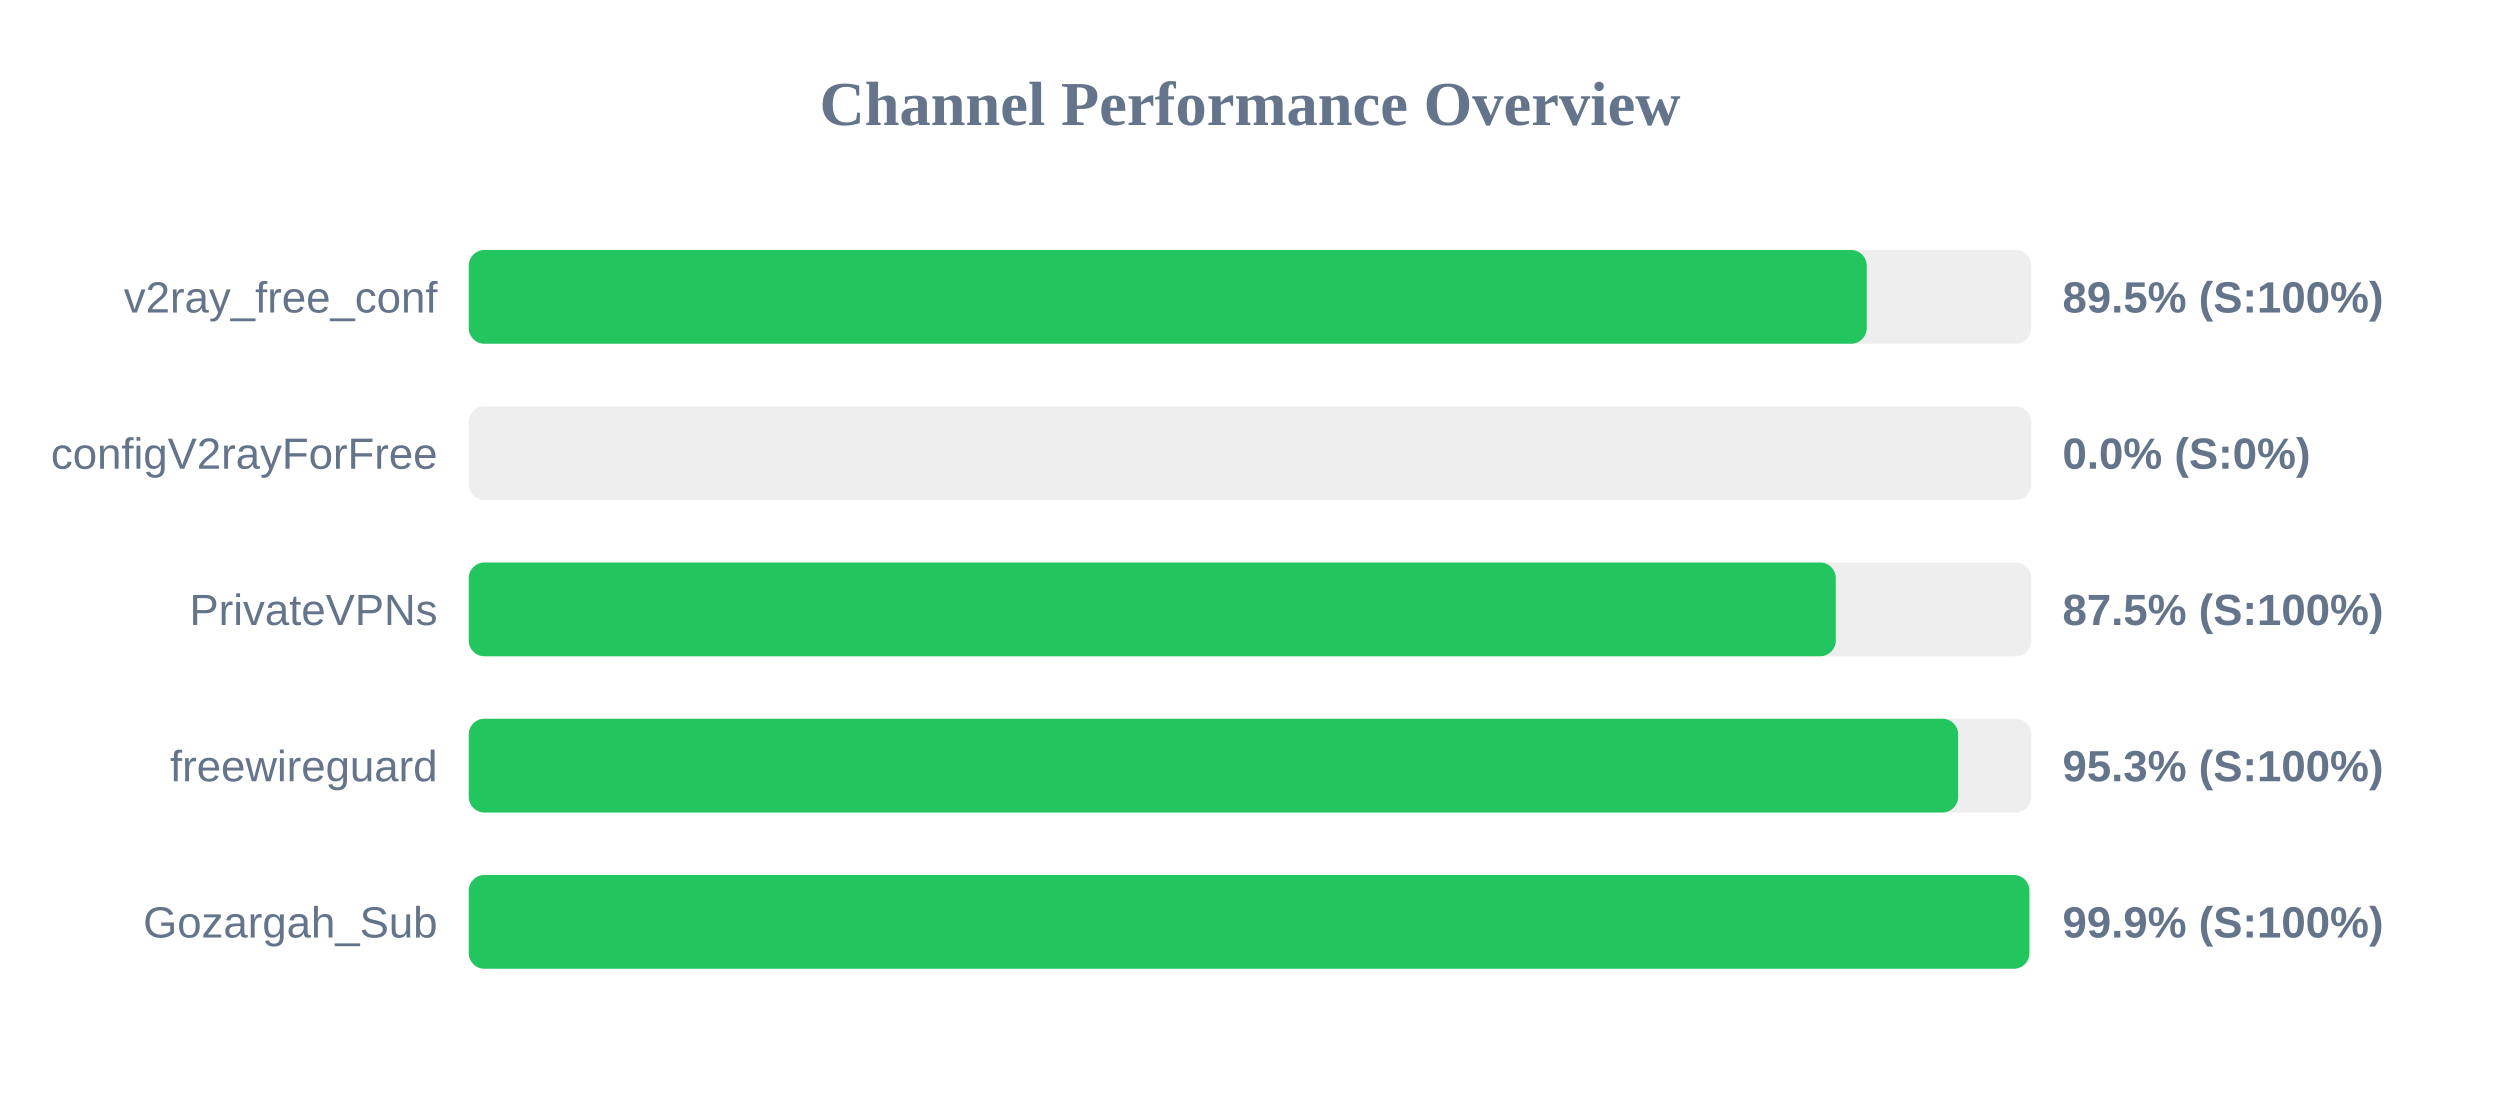
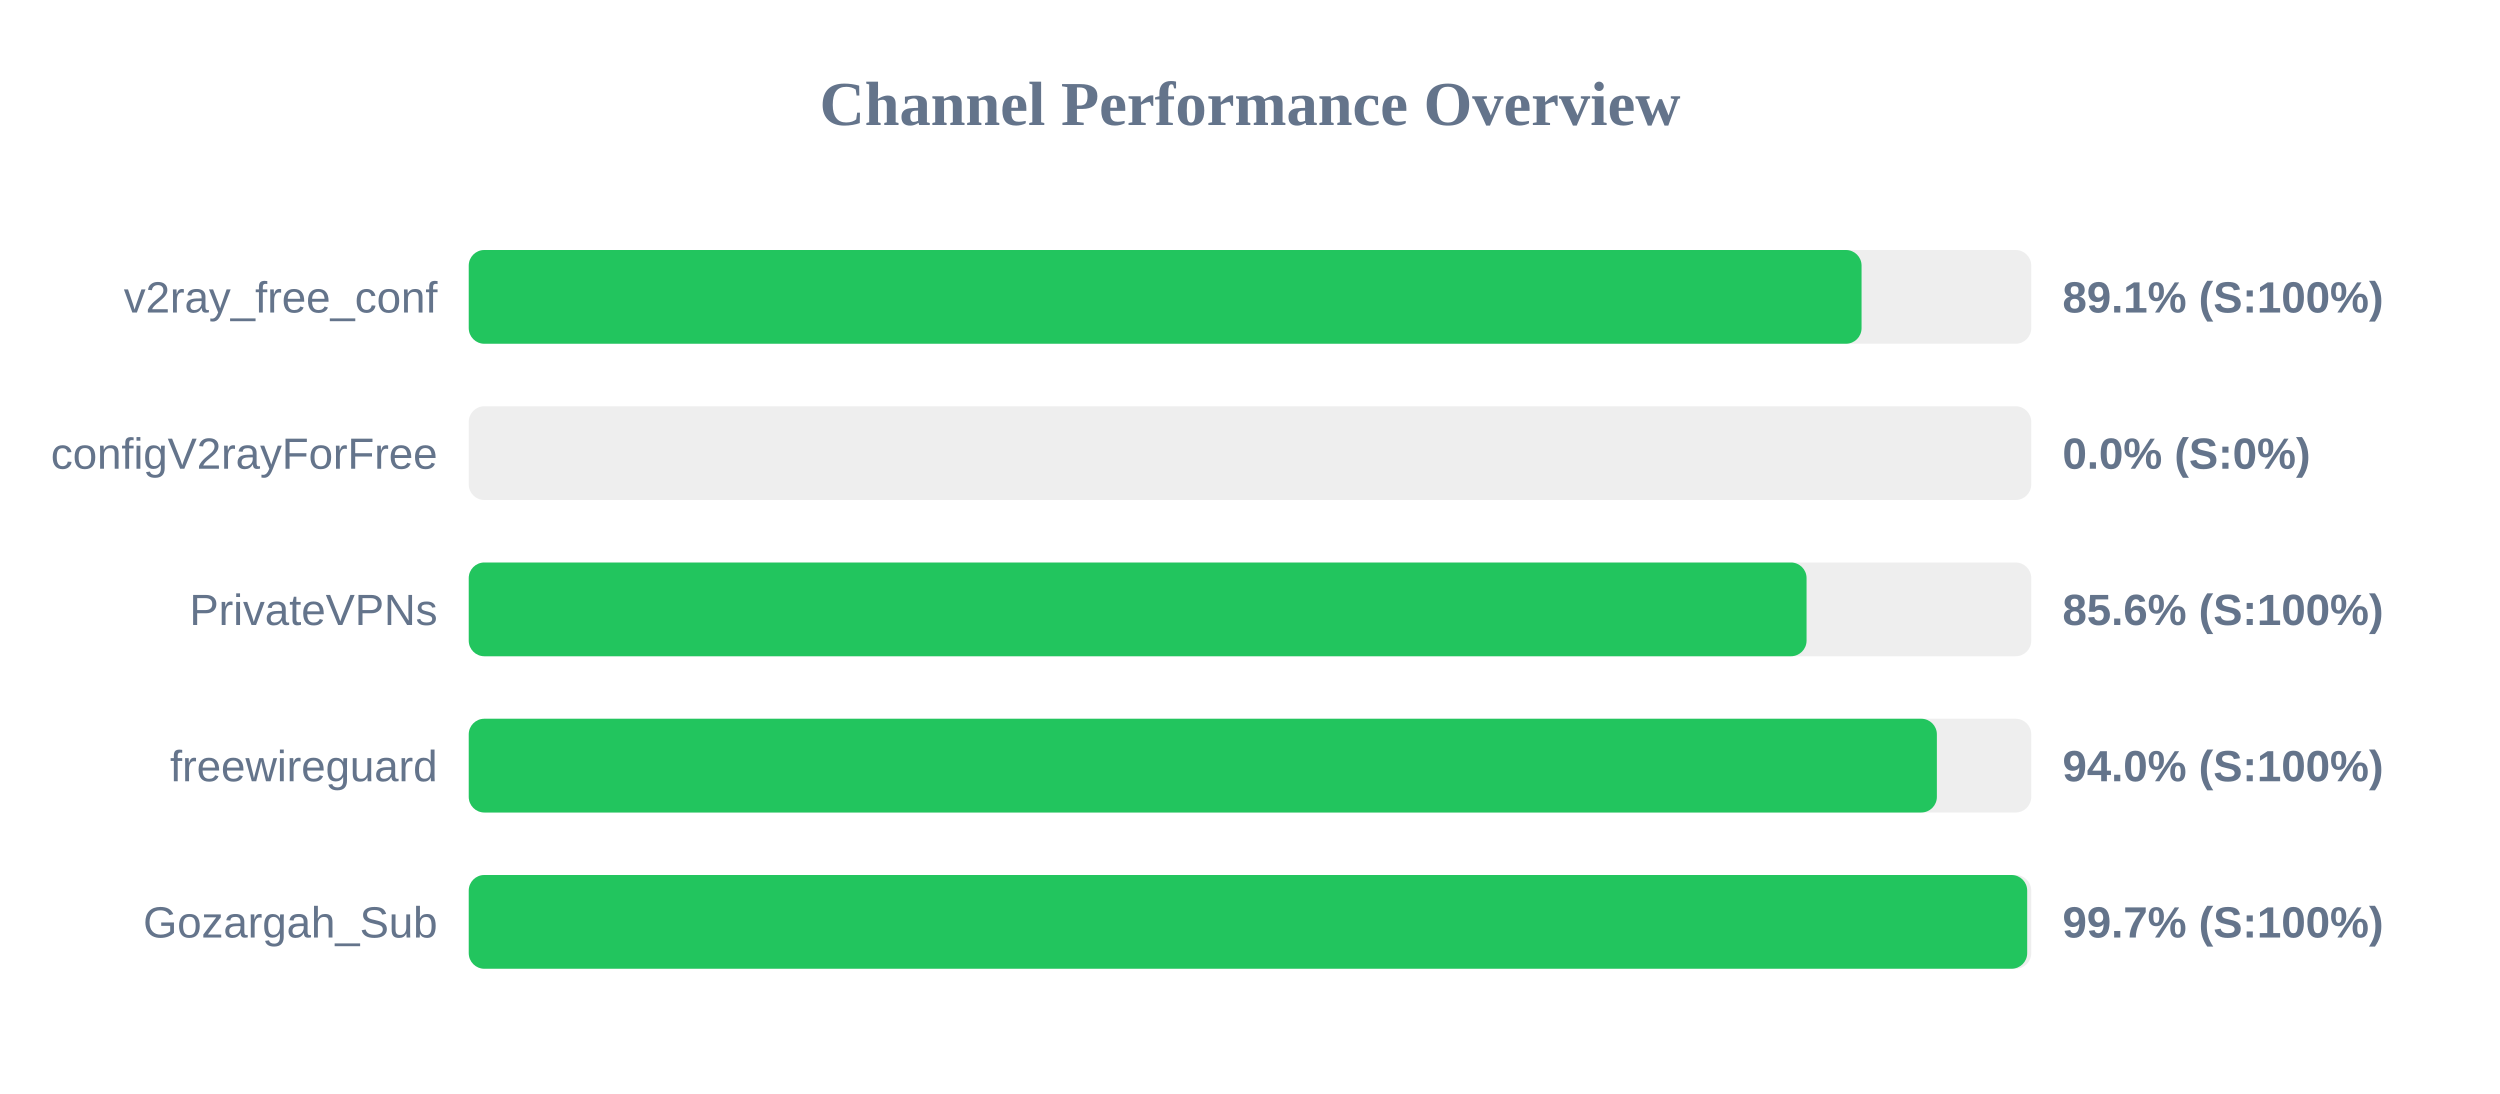
<svg xmlns="http://www.w3.org/2000/svg" width="800" height="350" version="1.1">
  <style>
        .row { font: 14px Arial; fill: #64748b; }
        .score { font: bold 14px Arial; fill: #64748b; }
    </style>
  <text x="400" y="40" text-anchor="middle" font-size="20px" font-weight="bold" fill="#64748b">Channel Performance Overview</text>
  <rect x="150" y="80" width="500" height="30" fill="#eee" rx="5" />
-   <rect x="150" y="80" width="447.35" height="30" fill="#22c55e" rx="5" />
+   <rect x="150" y="80" width="445.7" height="30" fill="#22c55e" rx="5" />
  <text x="140" y="100" text-anchor="end" class="row">v2ray_free_conf</text>
-   <text x="660" y="100" text-anchor="start" class="score">89.5% (S:100%)</text>
+   <text x="660" y="100" text-anchor="start" class="score">89.1% (S:100%)</text>
  <rect x="150" y="130" width="500" height="30" fill="#eee" rx="5" />
  <rect x="150" y="130" width="0.0" height="30" fill="#ef4444" rx="5" />
  <text x="140" y="150" text-anchor="end" class="row">configV2rayForFree</text>
  <text x="660" y="150" text-anchor="start" class="score">0.0% (S:0%)</text>
  <rect x="150" y="180" width="500" height="30" fill="#eee" rx="5" />
-   <rect x="150" y="180" width="437.45" height="30" fill="#22c55e" rx="5" />
+   <rect x="150" y="180" width="428.1" height="30" fill="#22c55e" rx="5" />
  <text x="140" y="200" text-anchor="end" class="row">PrivateVPNs</text>
-   <text x="660" y="200" text-anchor="start" class="score">87.5% (S:100%)</text>
+   <text x="660" y="200" text-anchor="start" class="score">85.6% (S:100%)</text>
  <rect x="150" y="230" width="500" height="30" fill="#eee" rx="5" />
-   <rect x="150" y="230" width="476.6" height="30" fill="#22c55e" rx="5" />
+   <rect x="150" y="230" width="469.8" height="30" fill="#22c55e" rx="5" />
  <text x="140" y="250" text-anchor="end" class="row">freewireguard</text>
-   <text x="660" y="250" text-anchor="start" class="score">95.3% (S:100%)</text>
+   <text x="660" y="250" text-anchor="start" class="score">94.0% (S:100%)</text>
  <rect x="150" y="280" width="500" height="30" fill="#eee" rx="5" />
-   <rect x="150" y="280" width="499.4" height="30" fill="#22c55e" rx="5" />
+   <rect x="150" y="280" width="498.7" height="30" fill="#22c55e" rx="5" />
  <text x="140" y="300" text-anchor="end" class="row">Gozargah_Sub</text>
-   <text x="660" y="300" text-anchor="start" class="score">99.9% (S:100%)</text>
+   <text x="660" y="300" text-anchor="start" class="score">99.7% (S:100%)</text>
</svg>
